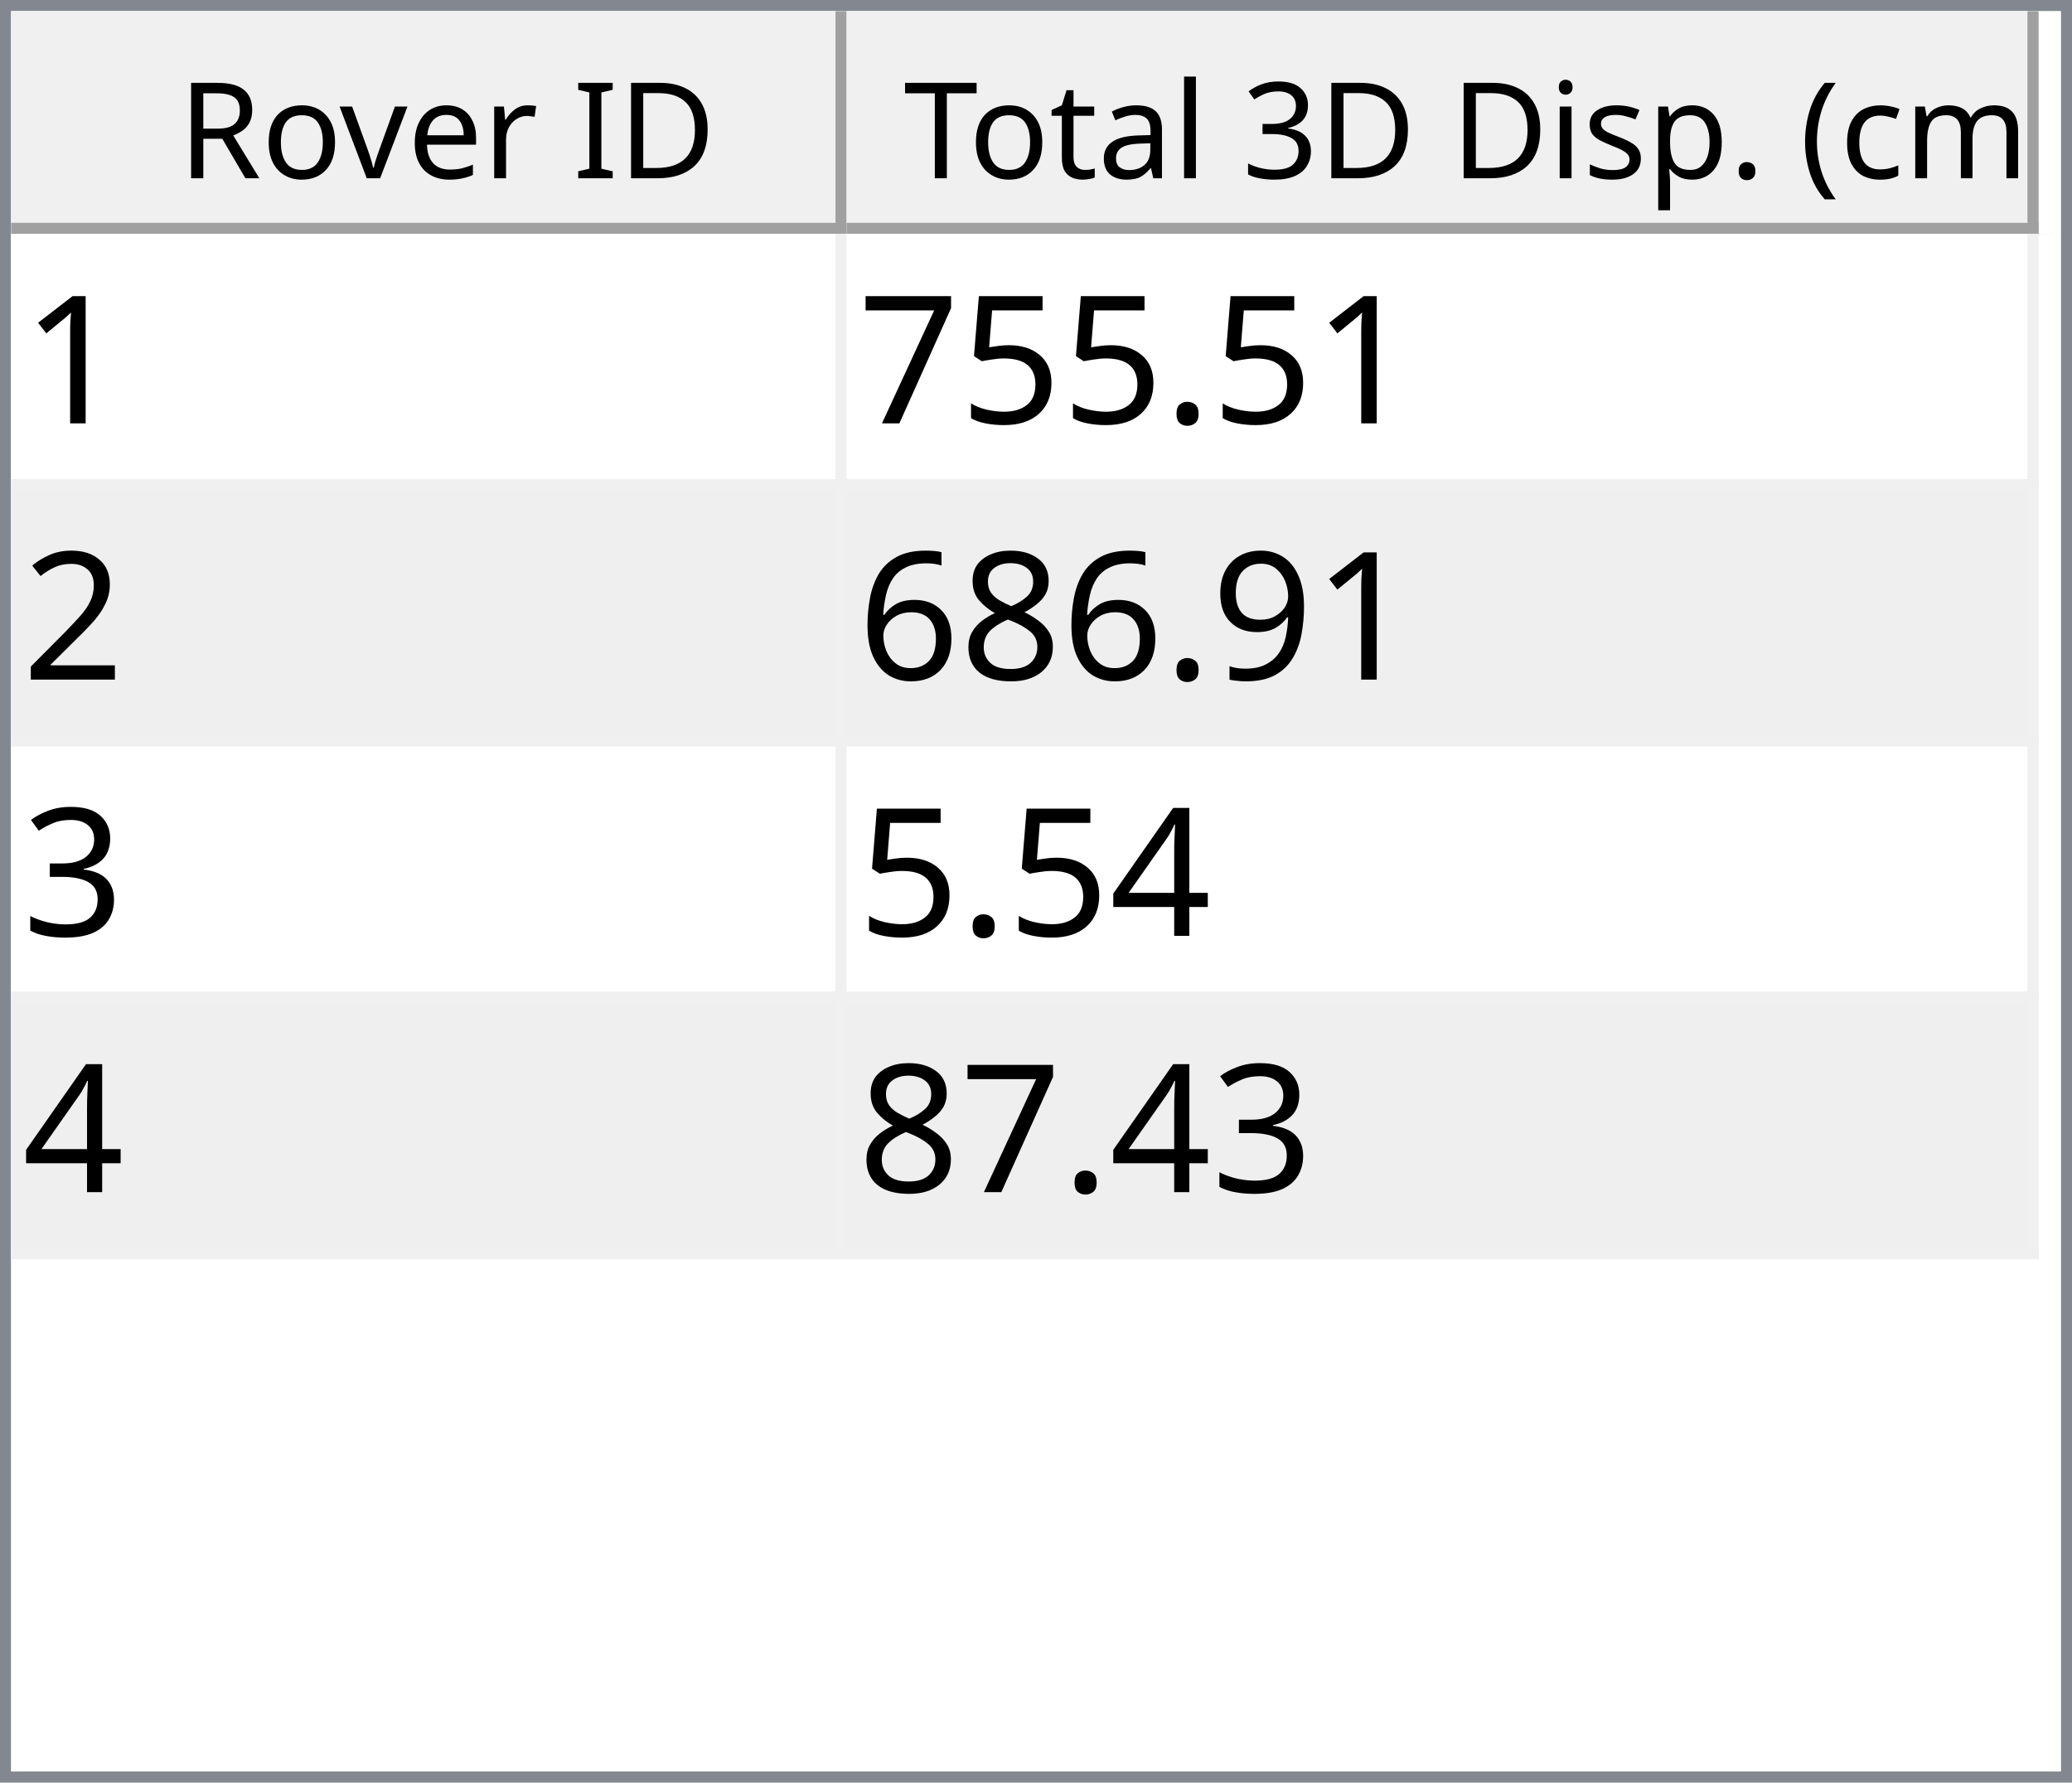
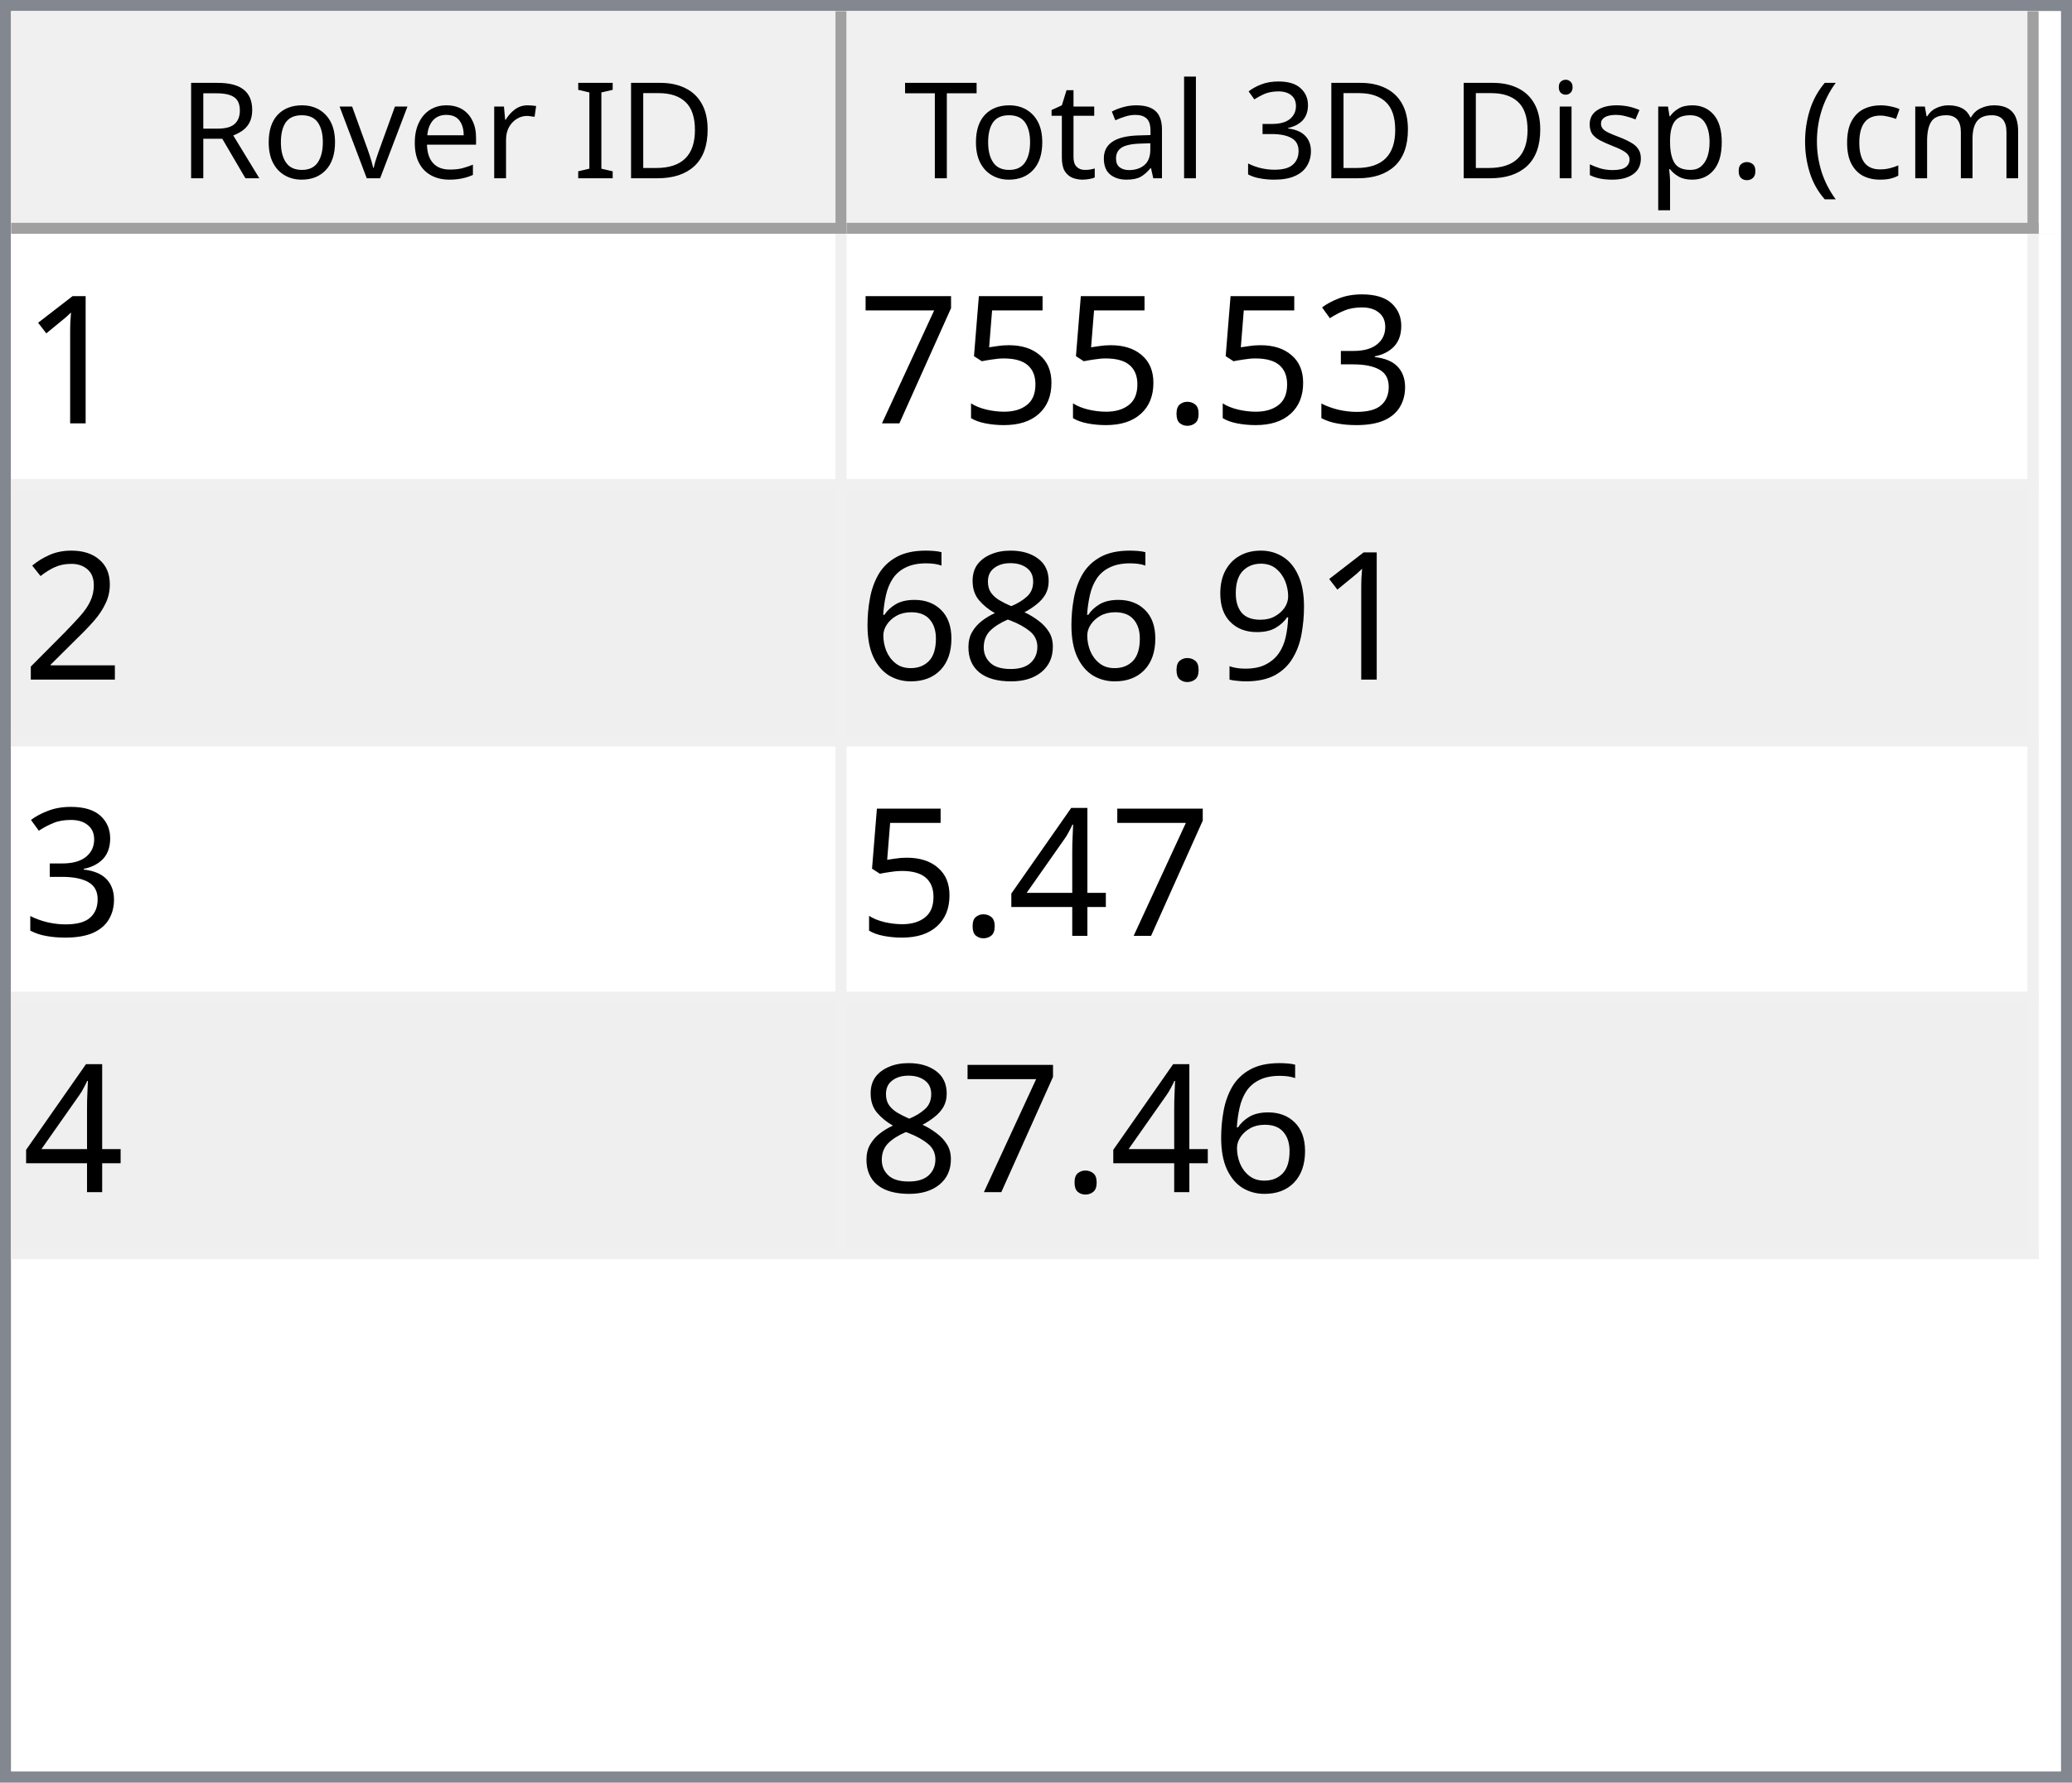
<svg xmlns="http://www.w3.org/2000/svg" style="fill-opacity:1; color-rendering:auto; color-interpolation:auto; text-rendering:auto; stroke:black; stroke-linecap:square; stroke-miterlimit:10; shape-rendering:auto; stroke-opacity:1; fill:black; stroke-dasharray:none; font-weight:normal; stroke-width:1; font-family:'Dialog'; font-style:normal; stroke-linejoin:miter; font-size:12px; stroke-dashoffset:0; image-rendering:auto;" width="186" height="160">
  <defs id="genericDefs" />
  <g>
    <defs id="defs1">
      <clipPath clipPathUnits="userSpaceOnUse" id="clipPath1">
        <path d="M0 0 L186 0 L186 160 L0 160 L0 0 Z" />
      </clipPath>
      <clipPath clipPathUnits="userSpaceOnUse" id="clipPath2">
        <path d="M0 0 L0 160 L186 160 L186 0 Z" />
      </clipPath>
      <clipPath clipPathUnits="userSpaceOnUse" id="clipPath3">
        <path d="M0 0 L0 20 L184 20 L184 0 Z" />
      </clipPath>
      <clipPath clipPathUnits="userSpaceOnUse" id="clipPath4">
        <path d="M0 0 L0 20 L75 20 L75 0 Z" />
      </clipPath>
      <clipPath clipPathUnits="userSpaceOnUse" id="clipPath5">
        <path d="M1 1 L1 19 L74 19 L74 1 Z" />
      </clipPath>
      <clipPath clipPathUnits="userSpaceOnUse" id="clipPath6">
        <path d="M0 0 L0 18 L73 18 L73 0 Z" />
      </clipPath>
      <clipPath clipPathUnits="userSpaceOnUse" id="clipPath7">
        <path d="M-0.5 -0.5 L-0.5 19.5 L74.5 19.5 L74.5 -0.5 Z" />
      </clipPath>
      <clipPath clipPathUnits="userSpaceOnUse" id="clipPath8">
        <path d="M0 0 L0 20 L107 20 L107 0 Z" />
      </clipPath>
      <clipPath clipPathUnits="userSpaceOnUse" id="clipPath9">
        <path d="M1 1 L1 19 L106 19 L106 1 Z" />
      </clipPath>
      <clipPath clipPathUnits="userSpaceOnUse" id="clipPath10">
        <path d="M0 0 L0 18 L105 18 L105 0 Z" />
      </clipPath>
      <clipPath clipPathUnits="userSpaceOnUse" id="clipPath11">
        <path d="M-0.5 -0.5 L-0.5 19.5 L106.5 19.5 L106.5 -0.5 Z" />
      </clipPath>
      <clipPath clipPathUnits="userSpaceOnUse" id="clipPath12">
        <path d="M0 0 L0 138 L184 138 L184 0 Z" />
      </clipPath>
      <clipPath clipPathUnits="userSpaceOnUse" id="clipPath13">
        <path d="M0 0 L0 92 L182 92 L182 0 Z" />
      </clipPath>
      <clipPath clipPathUnits="userSpaceOnUse" id="clipPath14">
        <path d="M-0.5 -0.5 L-0.5 91.5 L181.5 91.5 L181.5 -0.5 Z" />
      </clipPath>
      <clipPath clipPathUnits="userSpaceOnUse" id="clipPath15">
        <path d="M0 0 L0 22 L74 22 L74 0 Z" />
      </clipPath>
      <clipPath clipPathUnits="userSpaceOnUse" id="clipPath16">
        <path d="M0 0 L0 22 L106 22 L106 0 Z" />
      </clipPath>
      <font horiz-adv-x="64.551" id="font1">
        <font-face ascent="107.91" descent="25.098" units-per-em="100" style="font-style:normal; font-family:Segoe UI; font-weight:normal;" />
        <missing-glyph horiz-adv-x="64.551" d="M8.109 0 L8.109 68.266 L56.453 68.266 L56.453 0 L8.109 0 ZM15.328 7.234 L49.219 7.234 L49.219 61.031 L15.328 61.031 L15.328 7.234 Z" />
        <glyph unicode="D" horiz-adv-x="70.117" d="M9.188 0 L9.188 70.016 L28.516 70.016 Q65.531 70.016 65.531 35.891 Q65.531 19.672 55.25 9.836 Q44.969 0 27.734 0 L9.188 0 ZM17.391 62.594 L17.391 7.422 L27.828 7.422 Q41.609 7.422 49.273 14.797 Q56.938 22.172 56.938 35.688 Q56.938 62.594 28.328 62.594 L17.391 62.594 Z" />
        <glyph unicode="I" horiz-adv-x="26.611" d="M17.391 0 L9.188 0 L9.188 70.016 L17.391 70.016 L17.391 0 Z" />
        <glyph unicode=" " horiz-adv-x="27.393" d="" />
        <glyph unicode="r" horiz-adv-x="34.766" d="M34.188 41.891 Q32.078 43.5 28.125 43.5 Q23 43.5 19.555 38.672 Q16.109 33.844 16.109 25.484 L16.109 0 L8.109 0 L8.109 50 L16.109 50 L16.109 39.703 L16.312 39.703 Q18.016 44.969 21.531 47.922 Q25.047 50.875 29.391 50.875 Q32.516 50.875 34.188 50.203 L34.188 41.891 Z" />
        <glyph unicode="e" horiz-adv-x="52.295" d="M48.297 23 L12.984 23 Q13.188 14.656 17.484 10.109 Q21.781 5.562 29.297 5.562 Q37.75 5.562 44.828 11.141 L44.828 3.609 Q38.234 -1.172 27.391 -1.172 Q16.797 -1.172 10.742 5.641 Q4.688 12.453 4.688 24.812 Q4.688 36.469 11.305 43.82 Q17.922 51.172 27.734 51.172 Q37.547 51.172 42.922 44.828 Q48.297 38.484 48.297 27.203 L48.297 23 ZM40.094 29.781 Q40.047 36.719 36.75 40.578 Q33.453 44.438 27.594 44.438 Q21.922 44.438 17.969 40.383 Q14.016 36.328 13.094 29.781 L40.094 29.781 Z" />
        <glyph unicode="v" horiz-adv-x="47.9" d="M47.406 50 L27.484 0 L19.625 0 L0.688 50 L9.469 50 L22.172 13.672 Q23.578 9.672 23.922 6.688 L24.125 6.688 Q24.609 10.453 25.688 13.484 L38.969 50 L47.406 50 Z" />
        <glyph unicode="o" horiz-adv-x="58.594" d="M29 -1.172 Q17.922 -1.172 11.305 5.836 Q4.688 12.844 4.688 24.422 Q4.688 37.016 11.57 44.094 Q18.453 51.172 30.172 51.172 Q41.359 51.172 47.633 44.289 Q53.906 37.406 53.906 25.203 Q53.906 13.234 47.141 6.031 Q40.375 -1.172 29 -1.172 ZM29.594 44.438 Q21.875 44.438 17.383 39.188 Q12.891 33.938 12.891 24.703 Q12.891 15.828 17.43 10.695 Q21.969 5.562 29.594 5.562 Q37.359 5.562 41.531 10.594 Q45.703 15.625 45.703 24.906 Q45.703 34.281 41.531 39.359 Q37.359 44.438 29.594 44.438 Z" />
        <glyph unicode="R" horiz-adv-x="59.814" d="M59.375 0 L49.609 0 L37.891 19.625 Q36.281 22.359 34.766 24.289 Q33.25 26.219 31.664 27.438 Q30.078 28.656 28.25 29.219 Q26.422 29.781 24.125 29.781 L17.391 29.781 L17.391 0 L9.188 0 L9.188 70.016 L30.078 70.016 Q34.672 70.016 38.555 68.867 Q42.438 67.719 45.289 65.375 Q48.141 63.031 49.758 59.547 Q51.375 56.062 51.375 51.375 Q51.375 47.703 50.273 44.656 Q49.172 41.609 47.148 39.211 Q45.125 36.812 42.266 35.133 Q39.406 33.453 35.844 32.516 L35.844 32.328 Q37.594 31.547 38.891 30.547 Q40.188 29.547 41.359 28.18 Q42.531 26.812 43.68 25.078 Q44.828 23.344 46.234 21.047 L59.375 0 ZM17.391 62.594 L17.391 37.203 L28.516 37.203 Q31.594 37.203 34.203 38.133 Q36.812 39.062 38.719 40.797 Q40.625 42.531 41.703 45.047 Q42.781 47.562 42.781 50.688 Q42.781 56.297 39.141 59.445 Q35.5 62.594 28.609 62.594 L17.391 62.594 Z" />
        <glyph unicode=")" horiz-adv-x="30.176" d="M8.297 -15.922 L1.172 -15.922 Q16.406 2.344 16.406 26.812 Q16.406 51.469 1.078 70.016 L8.297 70.016 Q23.531 52.156 23.531 26.703 Q23.531 1.375 8.297 -15.922 Z" />
        <glyph unicode="m" horiz-adv-x="86.133" d="M79.109 0 L71.094 0 L71.094 28.719 Q71.094 37.016 68.531 40.727 Q65.969 44.438 59.906 44.438 Q54.781 44.438 51.195 39.75 Q47.609 35.062 47.609 28.516 L47.609 0 L39.594 0 L39.594 29.688 Q39.594 44.438 28.219 44.438 Q22.953 44.438 19.531 40.016 Q16.109 35.594 16.109 28.516 L16.109 0 L8.109 0 L8.109 50 L16.109 50 L16.109 42.094 L16.312 42.094 Q21.625 51.172 31.844 51.172 Q36.969 51.172 40.773 48.312 Q44.578 45.453 46 40.828 Q51.562 51.172 62.594 51.172 Q79.109 51.172 79.109 30.812 L79.109 0 Z" />
        <glyph unicode="c" horiz-adv-x="46.191" d="M42.188 2.297 Q36.422 -1.172 28.516 -1.172 Q17.828 -1.172 11.258 5.789 Q4.688 12.75 4.688 23.828 Q4.688 36.188 11.766 43.68 Q18.844 51.172 30.672 51.172 Q37.25 51.172 42.281 48.734 L42.281 40.531 Q36.719 44.438 30.375 44.438 Q22.703 44.438 17.797 38.945 Q12.891 33.453 12.891 24.516 Q12.891 15.719 17.508 10.641 Q22.125 5.562 29.891 5.562 Q36.422 5.562 42.188 9.906 L42.188 2.297 Z" />
        <glyph unicode="(" horiz-adv-x="30.176" d="M29.109 -15.922 L21.969 -15.922 Q6.844 1.375 6.844 26.703 Q6.844 52.156 21.969 70.016 L29.203 70.016 Q13.875 51.469 13.875 26.812 Q13.875 2.344 29.109 -15.922 Z" />
        <glyph unicode="." horiz-adv-x="21.68" d="M10.891 -1.078 Q8.641 -1.078 7.055 0.539 Q5.469 2.156 5.469 4.391 Q5.469 6.641 7.055 8.273 Q8.641 9.906 10.891 9.906 Q13.188 9.906 14.797 8.273 Q16.406 6.641 16.406 4.391 Q16.406 2.156 14.797 0.539 Q13.188 -1.078 10.891 -1.078 Z" />
        <glyph unicode="p" horiz-adv-x="58.789" d="M16.312 7.234 L16.109 7.234 L16.109 -23 L8.109 -23 L8.109 50 L16.109 50 L16.109 41.219 L16.312 41.219 Q22.219 51.172 33.594 51.172 Q43.266 51.172 48.688 44.461 Q54.109 37.75 54.109 26.469 Q54.109 13.922 48 6.375 Q41.891 -1.172 31.297 -1.172 Q21.578 -1.172 16.312 7.234 ZM16.109 27.391 L16.109 20.406 Q16.109 14.203 20.141 9.883 Q24.172 5.562 30.375 5.562 Q37.641 5.562 41.773 11.133 Q45.906 16.703 45.906 26.609 Q45.906 34.969 42.047 39.703 Q38.188 44.438 31.594 44.438 Q24.609 44.438 20.359 39.578 Q16.109 34.719 16.109 27.391 Z" />
        <glyph unicode="s" horiz-adv-x="42.432" d="M5.078 1.812 L5.078 10.406 Q11.625 5.562 19.484 5.562 Q30.031 5.562 30.031 12.594 Q30.031 14.594 29.125 15.992 Q28.219 17.391 26.68 18.461 Q25.141 19.531 23.07 20.383 Q21 21.234 18.609 22.172 Q15.281 23.484 12.766 24.828 Q10.25 26.172 8.57 27.859 Q6.891 29.547 6.031 31.695 Q5.172 33.844 5.172 36.719 Q5.172 40.234 6.789 42.945 Q8.406 45.656 11.086 47.484 Q13.766 49.312 17.211 50.242 Q20.656 51.172 24.312 51.172 Q30.812 51.172 35.938 48.922 L35.938 40.828 Q30.422 44.438 23.25 44.438 Q21 44.438 19.195 43.922 Q17.391 43.406 16.094 42.477 Q14.797 41.547 14.086 40.258 Q13.375 38.969 13.375 37.406 Q13.375 35.453 14.086 34.133 Q14.797 32.812 16.164 31.789 Q17.531 30.766 19.484 29.938 Q21.438 29.109 23.922 28.125 Q27.25 26.859 29.883 25.516 Q32.516 24.172 34.375 22.484 Q36.234 20.797 37.234 18.602 Q38.234 16.406 38.234 13.375 Q38.234 9.672 36.602 6.938 Q34.969 4.203 32.234 2.398 Q29.5 0.594 25.93 -0.289 Q22.359 -1.172 18.453 -1.172 Q10.75 -1.172 5.078 1.812 Z" />
        <glyph unicode="i" horiz-adv-x="24.219" d="M12.203 62.703 Q10.062 62.703 8.547 64.164 Q7.031 65.625 7.031 67.875 Q7.031 70.125 8.547 71.609 Q10.062 73.094 12.203 73.094 Q14.406 73.094 15.945 71.609 Q17.484 70.125 17.484 67.875 Q17.484 65.719 15.945 64.211 Q14.406 62.703 12.203 62.703 ZM16.109 0 L8.109 0 L8.109 50 L16.109 50 L16.109 0 Z" />
        <glyph unicode="3" horiz-adv-x="53.906" d="M46.531 19.828 Q46.531 15.094 44.75 11.211 Q42.969 7.328 39.719 4.57 Q36.469 1.812 31.93 0.297 Q27.391 -1.219 21.922 -1.219 Q11.922 -1.219 6 2.594 L6 11.188 Q13.094 5.609 22.219 5.609 Q25.875 5.609 28.828 6.539 Q31.781 7.469 33.906 9.227 Q36.031 10.984 37.18 13.477 Q38.328 15.969 38.328 19.094 Q38.328 32.812 18.797 32.812 L12.984 32.812 L12.984 39.594 L18.5 39.594 Q35.797 39.594 35.797 52.484 Q35.797 64.406 22.609 64.406 Q15.188 64.406 8.688 59.422 L8.688 67.188 Q15.375 71.188 24.609 71.188 Q29 71.188 32.57 69.969 Q36.141 68.75 38.68 66.555 Q41.219 64.359 42.609 61.281 Q44 58.203 44 54.5 Q44 40.672 30.031 36.719 L30.031 36.531 Q33.594 36.141 36.625 34.797 Q39.656 33.453 41.852 31.305 Q44.047 29.156 45.289 26.25 Q46.531 23.344 46.531 19.828 Z" />
        <glyph unicode="l" horiz-adv-x="24.219" d="M16.109 0 L8.109 0 L8.109 74.031 L16.109 74.031 L16.109 0 Z" />
        <glyph unicode="a" horiz-adv-x="50.879" d="M43.891 0 L35.891 0 L35.891 7.812 L35.688 7.812 Q30.469 -1.172 20.312 -1.172 Q12.844 -1.172 8.617 2.781 Q4.391 6.734 4.391 13.281 Q4.391 27.297 20.906 29.594 L35.891 31.688 Q35.891 44.438 25.594 44.438 Q16.547 44.438 9.281 38.281 L9.281 46.484 Q16.656 51.172 26.266 51.172 Q43.891 51.172 43.891 32.516 L43.891 0 ZM35.891 25.297 L23.828 23.641 Q18.266 22.859 15.43 20.875 Q12.594 18.891 12.594 13.875 Q12.594 10.203 15.211 7.883 Q17.828 5.562 22.172 5.562 Q28.125 5.562 32.008 9.742 Q35.891 13.922 35.891 20.312 L35.891 25.297 Z" />
        <glyph unicode="t" horiz-adv-x="33.887" d="M31.297 0.484 Q28.469 -1.078 23.828 -1.078 Q10.688 -1.078 10.688 13.578 L10.688 43.172 L2.094 43.172 L2.094 50 L10.688 50 L10.688 62.203 L18.703 64.797 L18.703 50 L31.297 50 L31.297 43.172 L18.703 43.172 L18.703 14.984 Q18.703 9.969 20.414 7.82 Q22.125 5.672 26.078 5.672 Q29.109 5.672 31.297 7.328 L31.297 0.484 Z" />
        <glyph unicode="T" horiz-adv-x="52.393" d="M50.594 62.594 L30.375 62.594 L30.375 0 L22.172 0 L22.172 62.594 L2 62.594 L2 70.016 L50.594 70.016 L50.594 62.594 Z" />
      </font>
      <font horiz-adv-x="75.0" id="font2">
        <font-face ascent="100.537" descent="21.973" units-per-em="100" style="font-style:normal; font-family:sans-serif; font-weight:normal;" />
        <missing-glyph horiz-adv-x="75.0" d="M12.5 0 L12.5 62.5 L62.5 62.5 L62.5 0 L12.5 0 ZM14.062 1.562 L60.938 1.562 L60.938 60.938 L14.062 60.938 L14.062 1.562 Z" />
        <glyph unicode="1" horiz-adv-x="55.615" d="M37.25 0 L28.469 0 L28.469 56 Q25.297 52.984 20.141 49.953 Q14.984 46.922 10.891 45.406 L10.891 53.906 Q18.266 57.375 23.781 62.305 Q29.297 67.234 31.594 71.875 L37.25 71.875 L37.25 0 Z" />
+         <glyph unicode="3" horiz-adv-x="55.615" d="M4.203 18.891 L12.984 20.062 Q14.5 12.594 18.141 9.297 Q21.781 6 27 6 Q33.203 6 37.477 10.297 Q41.75 14.594 41.75 20.953 Q41.75 27 37.797 30.93 Q33.844 34.859 27.734 34.859 Q25.25 34.859 21.531 33.891 L22.516 41.609 Q23.391 41.5 23.922 41.5 Q29.547 41.5 34.039 44.43 Q38.531 47.359 38.531 53.469 Q38.531 58.297 35.258 61.477 Q31.984 64.656 26.812 64.656 Q21.688 64.656 18.266 61.43 Q14.844 58.203 13.875 51.766 L5.078 53.328 Q6.688 62.156 12.398 67.016 Q18.109 71.875 26.609 71.875 Q32.469 71.875 37.398 69.359 Q42.328 66.844 44.945 62.5 Q47.562 58.156 47.562 53.266 Q47.562 48.641 45.07 44.828 Q42.578 41.016 37.703 38.766 Q44.047 37.312 47.562 32.695 Q51.078 28.078 51.078 21.141 Q51.078 11.766 44.242 5.25 Q37.406 -1.266 26.953 -1.266 Q17.531 -1.266 11.305 4.352 Q5.078 9.969 4.203 18.891 Z" />
        <glyph unicode="." horiz-adv-x="27.783" d="M9.078 0 L9.078 10.016 L19.094 10.016 L19.094 0 L9.078 0 Z" />
        <glyph unicode="5" horiz-adv-x="55.615" d="M4.156 18.75 L13.375 19.531 Q14.406 12.797 18.141 9.398 Q21.875 6 27.156 6 Q33.5 6 37.891 10.789 Q42.281 15.578 42.281 23.484 Q42.281 31 38.062 35.352 Q33.844 39.703 27 39.703 Q22.75 39.703 19.336 37.773 Q15.922 35.844 13.969 32.766 L5.719 33.844 L12.641 70.609 L48.25 70.609 L48.25 62.203 L19.672 62.203 L15.828 42.969 Q22.266 47.469 29.344 47.469 Q38.719 47.469 45.164 40.969 Q51.609 34.469 51.609 24.266 Q51.609 14.547 45.953 7.469 Q39.062 -1.219 27.156 -1.219 Q17.391 -1.219 11.211 4.25 Q5.031 9.719 4.156 18.75 Z" />
        <glyph unicode="7" horiz-adv-x="55.615" d="M4.734 62.203 L4.734 70.656 L51.078 70.656 L51.078 63.812 Q44.234 56.547 37.523 44.484 Q30.812 32.422 27.156 19.672 Q24.516 10.688 23.781 0 L14.75 0 Q14.891 8.453 18.062 20.414 Q21.234 32.375 27.172 43.484 Q33.109 54.594 39.797 62.203 L4.734 62.203 Z" />
        <glyph unicode="2" horiz-adv-x="55.615" d="M50.344 8.453 L50.344 0 L3.031 0 Q2.938 3.172 4.047 6.109 Q5.859 10.938 9.836 15.625 Q13.812 20.312 21.344 26.469 Q33.016 36.031 37.117 41.625 Q41.219 47.219 41.219 52.203 Q41.219 57.422 37.477 61.008 Q33.734 64.594 27.734 64.594 Q21.391 64.594 17.578 60.789 Q13.766 56.984 13.719 50.25 L4.688 51.172 Q5.609 61.281 11.664 66.578 Q17.719 71.875 27.938 71.875 Q38.234 71.875 44.242 66.164 Q50.25 60.453 50.25 52 Q50.25 47.703 48.492 43.555 Q46.734 39.406 42.656 34.812 Q38.578 30.219 29.109 22.219 Q21.188 15.578 18.945 13.211 Q16.703 10.844 15.234 8.453 L50.344 8.453 Z" />
        <glyph unicode="9" horiz-adv-x="55.615" d="M5.469 16.547 L13.922 17.328 Q14.984 11.375 18.016 8.688 Q21.047 6 25.781 6 Q29.828 6 32.883 7.859 Q35.938 9.719 37.891 12.82 Q39.844 15.922 41.164 21.195 Q42.484 26.469 42.484 31.938 Q42.484 32.516 42.438 33.688 Q39.797 29.5 35.234 26.883 Q30.672 24.266 25.344 24.266 Q16.453 24.266 10.305 30.711 Q4.156 37.156 4.156 47.703 Q4.156 58.594 10.578 65.234 Q17 71.875 26.656 71.875 Q33.641 71.875 39.43 68.117 Q45.219 64.359 48.219 57.398 Q51.219 50.438 51.219 37.25 Q51.219 23.531 48.242 15.406 Q45.266 7.281 39.383 3.031 Q33.5 -1.219 25.594 -1.219 Q17.188 -1.219 11.867 3.445 Q6.547 8.109 5.469 16.547 ZM41.453 48.141 Q41.453 55.719 37.43 60.156 Q33.406 64.594 27.734 64.594 Q21.875 64.594 17.531 59.812 Q13.188 55.031 13.188 47.406 Q13.188 40.578 17.312 36.305 Q21.438 32.031 27.484 32.031 Q33.594 32.031 37.523 36.305 Q41.453 40.578 41.453 48.141 Z" />
        <glyph unicode="8" horiz-adv-x="55.615" d="M17.672 38.812 Q12.203 40.828 9.57 44.539 Q6.938 48.25 6.938 53.422 Q6.938 61.234 12.555 66.555 Q18.172 71.875 27.484 71.875 Q36.859 71.875 42.578 66.43 Q48.297 60.984 48.297 53.172 Q48.297 48.188 45.68 44.508 Q43.062 40.828 37.75 38.812 Q44.344 36.672 47.781 31.883 Q51.219 27.094 51.219 20.453 Q51.219 11.281 44.727 5.031 Q38.234 -1.219 27.641 -1.219 Q17.047 -1.219 10.547 5.055 Q4.047 11.328 4.047 20.703 Q4.047 27.688 7.594 32.398 Q11.141 37.109 17.672 38.812 ZM15.922 53.719 Q15.922 48.641 19.195 45.414 Q22.469 42.188 27.688 42.188 Q32.766 42.188 36.016 45.383 Q39.266 48.578 39.266 53.219 Q39.266 58.062 35.914 61.359 Q32.562 64.656 27.594 64.656 Q22.562 64.656 19.242 61.43 Q15.922 58.203 15.922 53.719 ZM13.094 20.656 Q13.094 16.891 14.875 13.375 Q16.656 9.859 20.172 7.93 Q23.688 6 27.734 6 Q34.031 6 38.133 10.055 Q42.234 14.109 42.234 20.359 Q42.234 26.703 38.016 30.859 Q33.797 35.016 27.438 35.016 Q21.234 35.016 17.164 30.914 Q13.094 26.812 13.094 20.656 Z" />
        <glyph unicode="6" horiz-adv-x="55.615" d="M49.75 54.047 L41.016 53.375 Q39.844 58.547 37.703 60.891 Q34.125 64.656 28.906 64.656 Q24.703 64.656 21.531 62.312 Q17.391 59.281 14.992 53.469 Q12.594 47.656 12.5 36.922 Q15.672 41.75 20.266 44.094 Q24.859 46.438 29.891 46.438 Q38.672 46.438 44.852 39.969 Q51.031 33.5 51.031 23.25 Q51.031 16.5 48.125 10.719 Q45.219 4.938 40.141 1.859 Q35.062 -1.219 28.609 -1.219 Q17.625 -1.219 10.695 6.859 Q3.766 14.938 3.766 33.5 Q3.766 54.25 11.422 63.672 Q18.109 71.875 29.438 71.875 Q37.891 71.875 43.289 67.141 Q48.688 62.406 49.75 54.047 ZM13.875 23.188 Q13.875 18.656 15.797 14.508 Q17.719 10.359 21.188 8.18 Q24.656 6 28.469 6 Q34.031 6 38.039 10.492 Q42.047 14.984 42.047 22.703 Q42.047 30.125 38.086 34.398 Q34.125 38.672 28.125 38.672 Q22.172 38.672 18.023 34.398 Q13.875 30.125 13.875 23.188 Z" />
-         <glyph unicode="3" horiz-adv-x="55.615" d="M4.203 18.891 L12.984 20.062 Q14.5 12.594 18.141 9.297 Q21.781 6 27 6 Q33.203 6 37.477 10.297 Q41.75 14.594 41.75 20.953 Q41.75 27 37.797 30.93 Q33.844 34.859 27.734 34.859 Q25.25 34.859 21.531 33.891 L22.516 41.609 Q23.391 41.5 23.922 41.5 Q29.547 41.5 34.039 44.43 Q38.531 47.359 38.531 53.469 Q38.531 58.297 35.258 61.477 Q31.984 64.656 26.812 64.656 Q21.688 64.656 18.266 61.43 Q14.844 58.203 13.875 51.766 L5.078 53.328 Q6.688 62.156 12.398 67.016 Q18.109 71.875 26.609 71.875 Q32.469 71.875 37.398 69.359 Q42.328 66.844 44.945 62.5 Q47.562 58.156 47.562 53.266 Q47.562 48.641 45.07 44.828 Q42.578 41.016 37.703 38.766 Q44.047 37.312 47.562 32.695 Q51.078 28.078 51.078 21.141 Q51.078 11.766 44.242 5.25 Q37.406 -1.266 26.953 -1.266 Q17.531 -1.266 11.305 4.352 Q5.078 9.969 4.203 18.891 Z" />
        <glyph unicode="4" horiz-adv-x="55.615" d="M32.328 0 L32.328 17.141 L1.266 17.141 L1.266 25.203 L33.938 71.578 L41.109 71.578 L41.109 25.203 L50.781 25.203 L50.781 17.141 L41.109 17.141 L41.109 0 L32.328 0 ZM32.328 25.203 L32.328 57.469 L9.906 25.203 L32.328 25.203 Z" />
      </font>
    </defs>
    <g style="fill:white; stroke:white;">
      <rect x="0" y="0" width="186" style="clip-path:url(#clipPath1); stroke:none;" height="160" />
    </g>
    <g style="fill:white; text-rendering:optimizeSpeed; color-rendering:optimizeSpeed; image-rendering:optimizeSpeed; shape-rendering:crispEdges; stroke:white; color-interpolation:sRGB;">
      <rect x="0" width="186" height="160" y="0" style="stroke:none;" />
      <path style="stroke:none;" d="M0 160 L186 160 L186 0 L0 0 Z" />
    </g>
    <g style="fill:rgb(240,240,240); font-family:'Segoe UI'; stroke:rgb(240,240,240);">
      <rect x="0" y="0" width="186" style="clip-path:url(#clipPath2); stroke:none;" height="160" />
    </g>
    <g style="fill:rgb(130,135,144); font-family:'Segoe UI'; stroke:rgb(130,135,144);">
      <path d="M0 0 L186 0 L186 160 L0 160 L0 0 ZM1 1 L185 1 L185 159 L1 159 L1 1 Z" style="fill-rule:evenodd; clip-path:url(#clipPath2); stroke:none;" />
    </g>
    <g style="fill:white; font-family:'Segoe UI'; stroke:white;" transform="translate(1,1)">
      <rect x="0" y="0" width="184" style="clip-path:url(#clipPath3); stroke:none;" height="20" />
    </g>
    <g style="fill:rgb(240,240,240); font-family:'Segoe UI'; stroke:rgb(240,240,240);" transform="translate(1,1)">
      <rect x="0" y="0" width="75" style="clip-path:url(#clipPath4); stroke:none;" height="20" />
    </g>
    <g style="font-family:'Segoe UI';" transform="translate(2,2)">
      <text x="14" xml:space="preserve" y="14" style="clip-path:url(#clipPath6); stroke:none;">Rover ID</text>
    </g>
    <g style="fill:rgb(160,160,160); font-family:'Segoe UI'; stroke:rgb(160,160,160); stroke-linejoin:bevel;" transform="translate(1.5,1.5)">
      <line x1="74" x2="74" y1="0" style="fill:none; clip-path:url(#clipPath7);" y2="19" />
    </g>
    <g style="fill:rgb(160,160,160); font-family:'Segoe UI'; stroke:rgb(160,160,160); stroke-linejoin:bevel;" transform="matrix(1,0,0,1,1,1) translate(0.5,0.5)">
      <line x1="0" x2="74" y1="19" style="fill:none; clip-path:url(#clipPath7);" y2="19" />
    </g>
    <g style="fill:rgb(240,240,240); font-family:'Segoe UI'; stroke:rgb(240,240,240);" transform="translate(76,1)">
      <rect x="0" y="0" width="107" style="clip-path:url(#clipPath8); stroke:none;" height="20" />
    </g>
    <g style="font-family:'Segoe UI';" transform="translate(77,2)">
      <text x="1" xml:space="preserve" y="14" style="clip-path:url(#clipPath10); stroke:none;"> Total 3D Disp. (cm)</text>
    </g>
    <g style="fill:rgb(160,160,160); font-family:'Segoe UI'; stroke:rgb(160,160,160); stroke-linejoin:bevel;" transform="translate(76.5,1.5)">
      <line x1="106" x2="106" y1="0" style="fill:none; clip-path:url(#clipPath11);" y2="19" />
    </g>
    <g style="fill:rgb(160,160,160); font-family:'Segoe UI'; stroke:rgb(160,160,160); stroke-linejoin:bevel;" transform="matrix(1,0,0,1,76,1) translate(0.5,0.5)">
      <line x1="0" x2="106" y1="19" style="fill:none; clip-path:url(#clipPath11);" y2="19" />
    </g>
    <g style="fill:white; font-family:'Segoe UI'; stroke:white;" transform="translate(1,21)">
      <rect x="0" y="0" width="184" style="clip-path:url(#clipPath12); stroke:none;" height="138" />
    </g>
    <g style="fill:rgb(240,240,240); font-size:16px; font-family:sans-serif; stroke:rgb(240,240,240);" transform="translate(1,21)">
      <rect x="0" y="0" width="182" style="clip-path:url(#clipPath13); stroke:none;" height="92" />
      <line transform="translate(0.5,0.5)" x1="0" x2="181" y1="22" style="clip-path:url(#clipPath14); fill:none; stroke-linejoin:bevel;" y2="22" />
    </g>
    <g transform="matrix(1,0,0,1,1,21) translate(0.5,0.5)" style="fill:rgb(240,240,240); font-size:16px; font-family:sans-serif; stroke:rgb(240,240,240); stroke-linejoin:bevel;">
      <line x1="0" x2="181" y1="45" style="fill:none; clip-path:url(#clipPath14);" y2="45" />
    </g>
    <g transform="matrix(1,0,0,1,1,21) translate(0.5,0.5)" style="fill:rgb(240,240,240); font-size:16px; font-family:sans-serif; stroke:rgb(240,240,240); stroke-linejoin:bevel;">
      <line x1="0" x2="181" y1="68" style="fill:none; clip-path:url(#clipPath14);" y2="68" />
    </g>
    <g transform="matrix(1,0,0,1,1,21) translate(0.5,0.5)" style="fill:rgb(240,240,240); font-size:16px; font-family:sans-serif; stroke:rgb(240,240,240); stroke-linejoin:bevel;">
      <line x1="0" x2="181" y1="91" style="fill:none; clip-path:url(#clipPath14);" y2="91" />
    </g>
    <g transform="matrix(1,0,0,1,1,21) translate(0.5,0.5)" style="fill:rgb(240,240,240); font-size:16px; font-family:sans-serif; stroke:rgb(240,240,240); stroke-linejoin:bevel;">
      <line x1="74" x2="74" y1="0" style="fill:none; clip-path:url(#clipPath14);" y2="91" />
    </g>
    <g transform="matrix(1,0,0,1,1,21) translate(0.5,0.5)" style="fill:rgb(240,240,240); font-size:16px; font-family:sans-serif; stroke:rgb(240,240,240); stroke-linejoin:bevel;">
      <line x1="181" x2="181" y1="0" style="fill:none; clip-path:url(#clipPath14);" y2="91" />
    </g>
    <g style="fill:white; font-size:16px; font-family:sans-serif; stroke:white;" transform="matrix(1,0,0,1,1,21)">
      <rect x="0" y="0" width="74" style="clip-path:url(#clipPath15); stroke:none;" height="22" />
      <text x="1" y="17" style="fill:black; clip-path:url(#clipPath15); stroke:none;" xml:space="preserve">1</text>
    </g>
    <g style="fill:white; font-size:16px; font-family:sans-serif; stroke:white;" transform="matrix(1,0,0,1,1,21) translate(75,0)">
      <rect x="0" y="0" width="106" style="clip-path:url(#clipPath16); stroke:none;" height="22" />
-       <text x="1" y="17" style="fill:black; clip-path:url(#clipPath16); stroke:none;" xml:space="preserve">755.51</text>
+       <text x="1" y="17" style="fill:black; clip-path:url(#clipPath16); stroke:none;" xml:space="preserve">755.53</text>
    </g>
    <g style="fill:rgb(239,239,239); font-size:16px; font-family:sans-serif; stroke:rgb(239,239,239);" transform="matrix(1,0,0,1,1,21) translate(0,23)">
      <rect x="0" y="0" width="74" style="clip-path:url(#clipPath15); stroke:none;" height="22" />
      <text x="1" y="17" style="fill:black; clip-path:url(#clipPath15); stroke:none;" xml:space="preserve">2</text>
    </g>
    <g style="fill:rgb(239,239,239); font-size:16px; font-family:sans-serif; stroke:rgb(239,239,239);" transform="matrix(1,0,0,1,1,21) translate(75,23)">
      <rect x="0" y="0" width="106" style="clip-path:url(#clipPath16); stroke:none;" height="22" />
      <text x="1" y="17" style="fill:black; clip-path:url(#clipPath16); stroke:none;" xml:space="preserve">686.91</text>
    </g>
    <g style="fill:white; font-size:16px; font-family:sans-serif; stroke:white;" transform="matrix(1,0,0,1,1,21) translate(0,46)">
      <rect x="0" y="0" width="74" style="clip-path:url(#clipPath15); stroke:none;" height="22" />
      <text x="1" y="17" style="fill:black; clip-path:url(#clipPath15); stroke:none;" xml:space="preserve">3</text>
    </g>
    <g style="fill:white; font-size:16px; font-family:sans-serif; stroke:white;" transform="matrix(1,0,0,1,1,21) translate(75,46)">
      <rect x="0" y="0" width="106" style="clip-path:url(#clipPath16); stroke:none;" height="22" />
-       <text x="1" y="17" style="fill:black; clip-path:url(#clipPath16); stroke:none;" xml:space="preserve">5.54</text>
+       <text x="1" y="17" style="fill:black; clip-path:url(#clipPath16); stroke:none;" xml:space="preserve">5.47</text>
    </g>
    <g style="fill:rgb(239,239,239); font-size:16px; font-family:sans-serif; stroke:rgb(239,239,239);" transform="matrix(1,0,0,1,1,21) translate(0,69)">
      <rect x="0" y="0" width="74" style="clip-path:url(#clipPath15); stroke:none;" height="22" />
      <text x="1" y="17" style="fill:black; clip-path:url(#clipPath15); stroke:none;" xml:space="preserve">4</text>
    </g>
    <g style="fill:rgb(239,239,239); font-size:16px; font-family:sans-serif; stroke:rgb(239,239,239);" transform="matrix(1,0,0,1,1,21) translate(75,69)">
      <rect x="0" y="0" width="106" style="clip-path:url(#clipPath16); stroke:none;" height="22" />
-       <text x="1" y="17" style="fill:black; clip-path:url(#clipPath16); stroke:none;" xml:space="preserve">87.43</text>
+       <text x="1" y="17" style="fill:black; clip-path:url(#clipPath16); stroke:none;" xml:space="preserve">87.46</text>
    </g>
  </g>
</svg>
